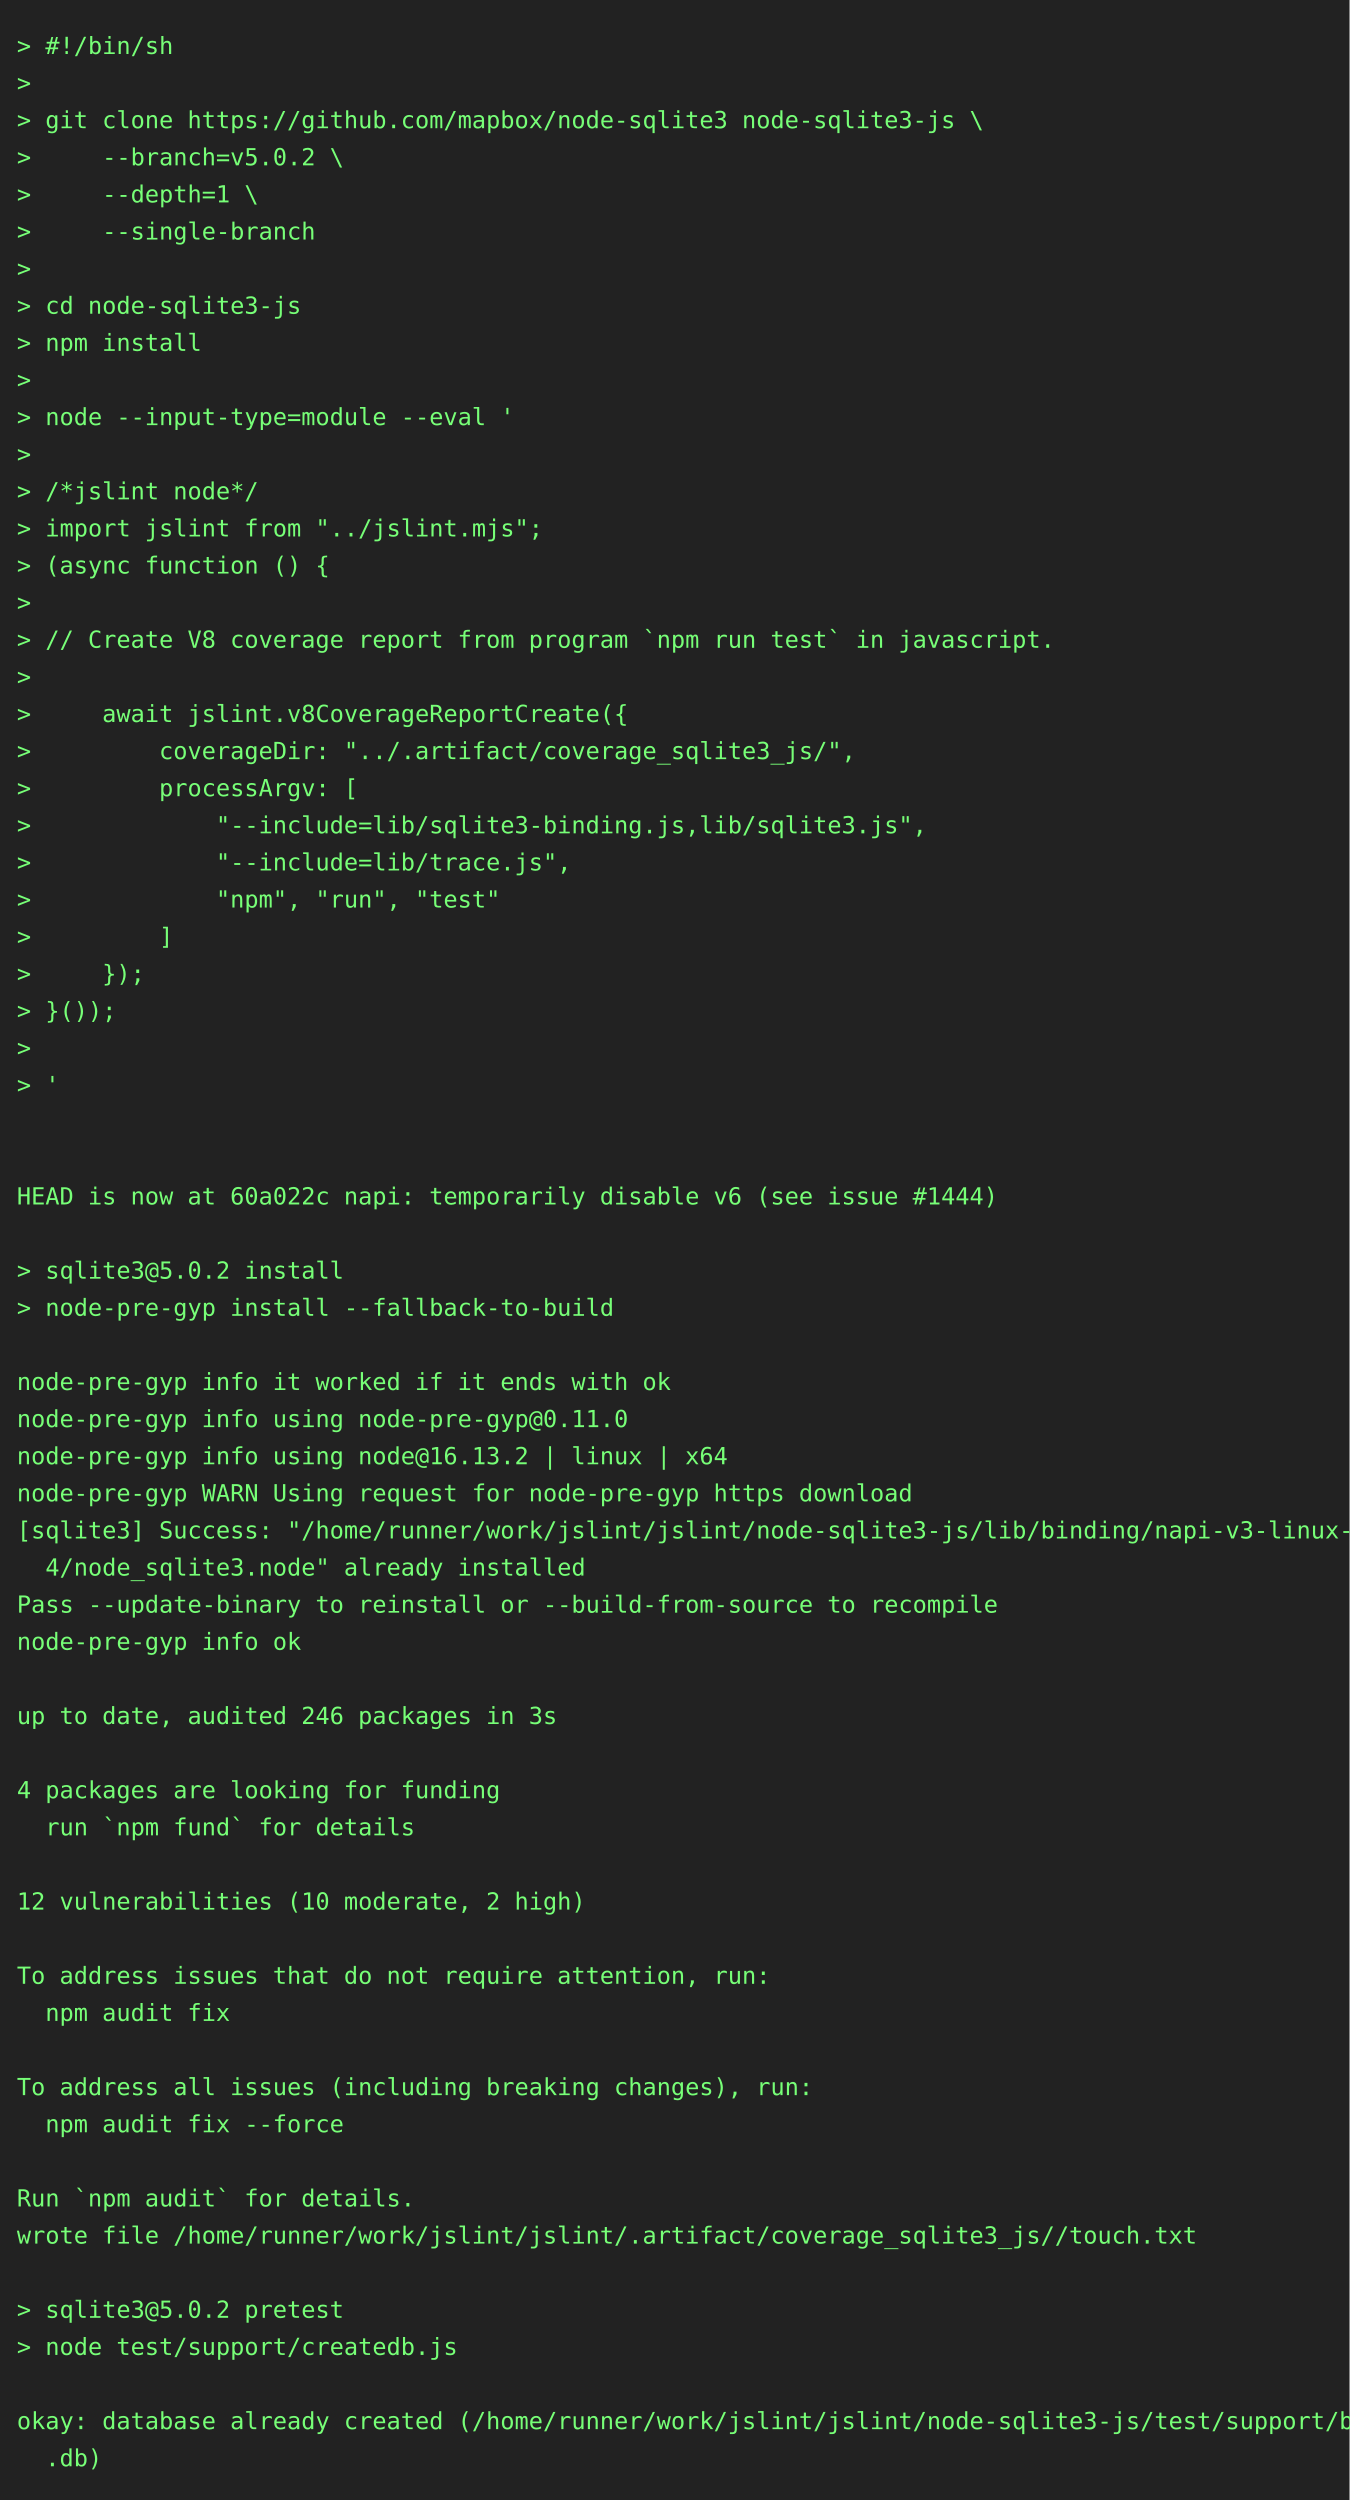
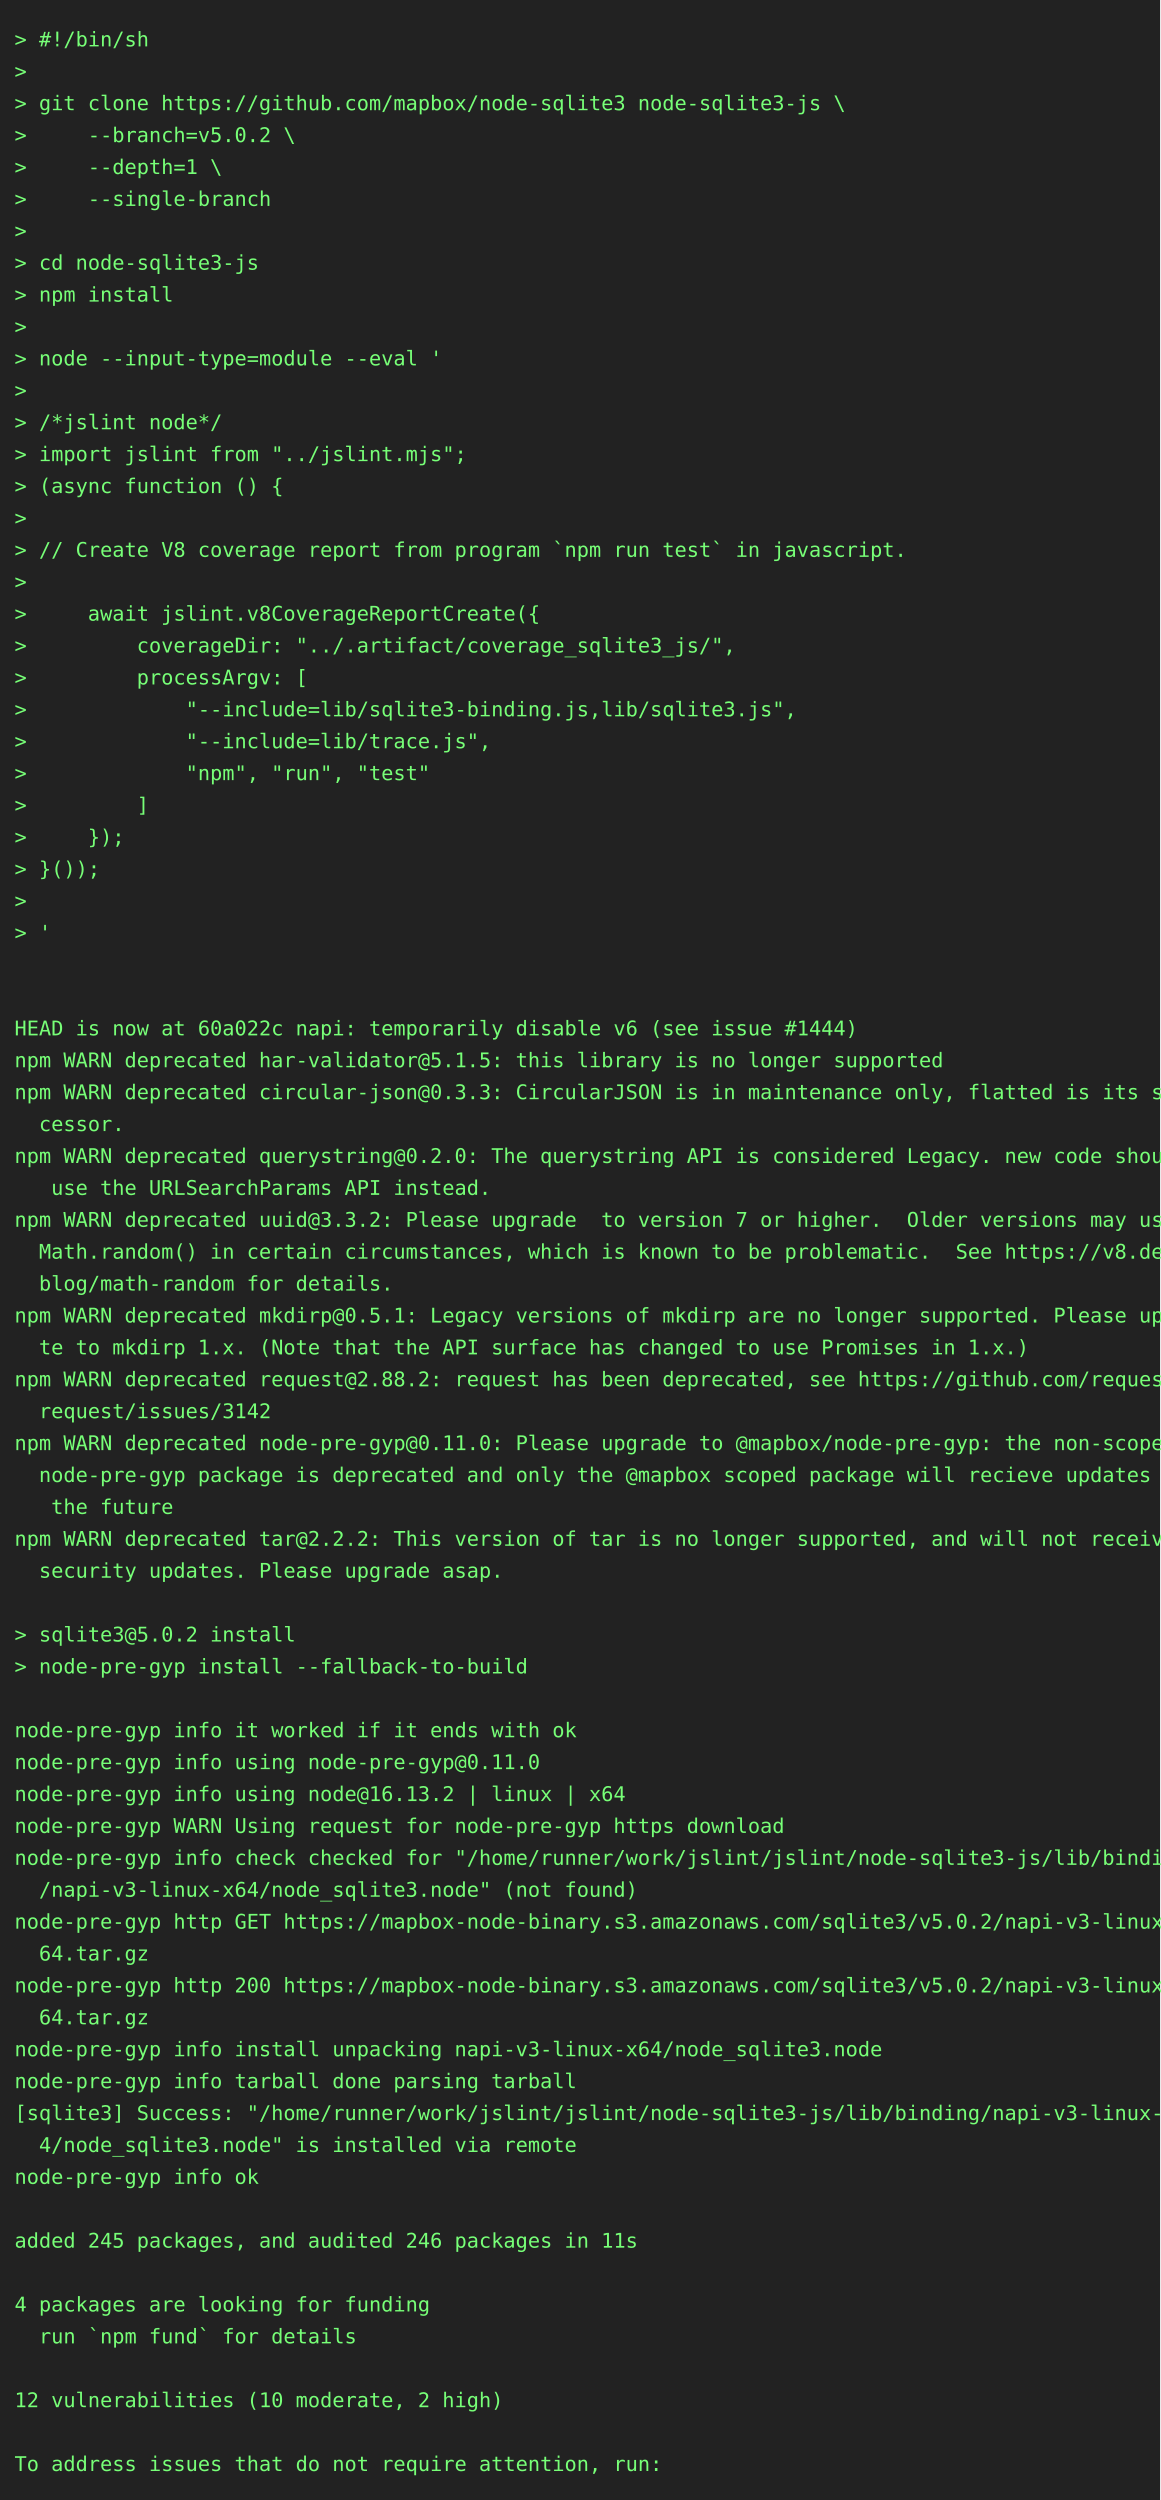
- <svg xmlns="http://www.w3.org/2000/svg" height="1482" width="800">
-   <rect height="1482" fill="#222" width="800" />
+ <svg xmlns="http://www.w3.org/2000/svg" height="1724" width="800">
+   <rect height="1724" fill="#222" width="800" />
  <text fill="#7f7" font-family="consolas, menlo, monospace" font-size="14" xml:space="preserve">
    <tspan lengthAdjust="spacingAndGlyphs" textLength="768" x="10" y="32">&gt; #!/bin/sh                                                                                      </tspan>
    <tspan lengthAdjust="spacingAndGlyphs" textLength="768" x="10" y="54">&gt;                                                                                                </tspan>
    <tspan lengthAdjust="spacingAndGlyphs" textLength="768" x="10" y="76">&gt; git clone https://github.com/mapbox/node-sqlite3 node-sqlite3-js \                             </tspan>
    <tspan lengthAdjust="spacingAndGlyphs" textLength="768" x="10" y="98">&gt;     --branch=v5.0.2 \                                                                          </tspan>
    <tspan lengthAdjust="spacingAndGlyphs" textLength="768" x="10" y="120">&gt;     --depth=1 \                                                                                </tspan>
    <tspan lengthAdjust="spacingAndGlyphs" textLength="768" x="10" y="142">&gt;     --single-branch                                                                            </tspan>
    <tspan lengthAdjust="spacingAndGlyphs" textLength="768" x="10" y="164">&gt;                                                                                                </tspan>
    <tspan lengthAdjust="spacingAndGlyphs" textLength="768" x="10" y="186">&gt; cd node-sqlite3-js                                                                             </tspan>
    <tspan lengthAdjust="spacingAndGlyphs" textLength="768" x="10" y="208">&gt; npm install                                                                                    </tspan>
    <tspan lengthAdjust="spacingAndGlyphs" textLength="768" x="10" y="230">&gt;                                                                                                </tspan>
    <tspan lengthAdjust="spacingAndGlyphs" textLength="768" x="10" y="252">&gt; node --input-type=module --eval '                                                              </tspan>
    <tspan lengthAdjust="spacingAndGlyphs" textLength="768" x="10" y="274">&gt;                                                                                                </tspan>
    <tspan lengthAdjust="spacingAndGlyphs" textLength="768" x="10" y="296">&gt; /*jslint node*/                                                                                </tspan>
    <tspan lengthAdjust="spacingAndGlyphs" textLength="768" x="10" y="318">&gt; import jslint from "../jslint.mjs";                                                            </tspan>
    <tspan lengthAdjust="spacingAndGlyphs" textLength="768" x="10" y="340">&gt; (async function () {                                                                           </tspan>
    <tspan lengthAdjust="spacingAndGlyphs" textLength="768" x="10" y="362">&gt;                                                                                                </tspan>
    <tspan lengthAdjust="spacingAndGlyphs" textLength="768" x="10" y="384">&gt; // Create V8 coverage report from program `npm run test` in javascript.                        </tspan>
    <tspan lengthAdjust="spacingAndGlyphs" textLength="768" x="10" y="406">&gt;                                                                                                </tspan>
    <tspan lengthAdjust="spacingAndGlyphs" textLength="768" x="10" y="428">&gt;     await jslint.v8CoverageReportCreate({                                                      </tspan>
    <tspan lengthAdjust="spacingAndGlyphs" textLength="768" x="10" y="450">&gt;         coverageDir: "../.artifact/coverage_sqlite3_js/",                                      </tspan>
    <tspan lengthAdjust="spacingAndGlyphs" textLength="768" x="10" y="472">&gt;         processArgv: [                                                                         </tspan>
    <tspan lengthAdjust="spacingAndGlyphs" textLength="768" x="10" y="494">&gt;             "--include=lib/sqlite3-binding.js,lib/sqlite3.js",                                 </tspan>
    <tspan lengthAdjust="spacingAndGlyphs" textLength="768" x="10" y="516">&gt;             "--include=lib/trace.js",                                                          </tspan>
    <tspan lengthAdjust="spacingAndGlyphs" textLength="768" x="10" y="538">&gt;             "npm", "run", "test"                                                               </tspan>
    <tspan lengthAdjust="spacingAndGlyphs" textLength="768" x="10" y="560">&gt;         ]                                                                                      </tspan>
    <tspan lengthAdjust="spacingAndGlyphs" textLength="768" x="10" y="582">&gt;     });                                                                                        </tspan>
    <tspan lengthAdjust="spacingAndGlyphs" textLength="768" x="10" y="604">&gt; }());                                                                                          </tspan>
    <tspan lengthAdjust="spacingAndGlyphs" textLength="768" x="10" y="626">&gt;                                                                                                </tspan>
    <tspan lengthAdjust="spacingAndGlyphs" textLength="768" x="10" y="648">&gt; '                                                                                              </tspan>
    <tspan lengthAdjust="spacingAndGlyphs" textLength="768" x="10" y="670">                                                                                                 </tspan>
    <tspan lengthAdjust="spacingAndGlyphs" textLength="768" x="10" y="692">                                                                                                 </tspan>
    <tspan lengthAdjust="spacingAndGlyphs" textLength="768" x="10" y="714">HEAD is now at 60a022c napi: temporarily disable v6 (see issue #1444)                            </tspan>
-     <tspan lengthAdjust="spacingAndGlyphs" textLength="768" x="10" y="736">                                                                                                 </tspan>
-     <tspan lengthAdjust="spacingAndGlyphs" textLength="768" x="10" y="758">&gt; sqlite3@5.0.2 install                                                                          </tspan>
-     <tspan lengthAdjust="spacingAndGlyphs" textLength="768" x="10" y="780">&gt; node-pre-gyp install --fallback-to-build                                                       </tspan>
-     <tspan lengthAdjust="spacingAndGlyphs" textLength="768" x="10" y="802">                                                                                                 </tspan>
-     <tspan lengthAdjust="spacingAndGlyphs" textLength="768" x="10" y="824">node-pre-gyp info it worked if it ends with ok                                                   </tspan>
-     <tspan lengthAdjust="spacingAndGlyphs" textLength="768" x="10" y="846">node-pre-gyp info using node-pre-gyp@0.11.0                                                      </tspan>
-     <tspan lengthAdjust="spacingAndGlyphs" textLength="768" x="10" y="868">node-pre-gyp info using node@16.13.2 | linux | x64                                               </tspan>
-     <tspan lengthAdjust="spacingAndGlyphs" textLength="768" x="10" y="890">node-pre-gyp WARN Using request for node-pre-gyp https download                                  </tspan>
-     <tspan lengthAdjust="spacingAndGlyphs" textLength="768" x="10" y="912">[sqlite3] Success: "/home/runner/work/jslint/jslint/node-sqlite3-js/lib/binding/napi-v3-linux-x6\</tspan>
-     <tspan lengthAdjust="spacingAndGlyphs" textLength="768" x="10" y="934">  4/node_sqlite3.node" already installed                                                         </tspan>
-     <tspan lengthAdjust="spacingAndGlyphs" textLength="768" x="10" y="956">Pass --update-binary to reinstall or --build-from-source to recompile                            </tspan>
-     <tspan lengthAdjust="spacingAndGlyphs" textLength="768" x="10" y="978">node-pre-gyp info ok                                                                             </tspan>
-     <tspan lengthAdjust="spacingAndGlyphs" textLength="768" x="10" y="1000">                                                                                                 </tspan>
-     <tspan lengthAdjust="spacingAndGlyphs" textLength="768" x="10" y="1022">up to date, audited 246 packages in 3s                                                           </tspan>
-     <tspan lengthAdjust="spacingAndGlyphs" textLength="768" x="10" y="1044">                                                                                                 </tspan>
-     <tspan lengthAdjust="spacingAndGlyphs" textLength="768" x="10" y="1066">4 packages are looking for funding                                                               </tspan>
-     <tspan lengthAdjust="spacingAndGlyphs" textLength="768" x="10" y="1088">  run `npm fund` for details                                                                     </tspan>
+     <tspan lengthAdjust="spacingAndGlyphs" textLength="768" x="10" y="736">npm WARN deprecated har-validator@5.1.5: this library is no longer supported                     </tspan>
+     <tspan lengthAdjust="spacingAndGlyphs" textLength="768" x="10" y="758">npm WARN deprecated circular-json@0.3.3: CircularJSON is in maintenance only, flatted is its suc\</tspan>
+     <tspan lengthAdjust="spacingAndGlyphs" textLength="768" x="10" y="780">  cessor.                                                                                        </tspan>
+     <tspan lengthAdjust="spacingAndGlyphs" textLength="768" x="10" y="802">npm WARN deprecated querystring@0.2.0: The querystring API is considered Legacy. new code should\</tspan>
+     <tspan lengthAdjust="spacingAndGlyphs" textLength="768" x="10" y="824">   use the URLSearchParams API instead.                                                          </tspan>
+     <tspan lengthAdjust="spacingAndGlyphs" textLength="768" x="10" y="846">npm WARN deprecated uuid@3.3.2: Please upgrade  to version 7 or higher.  Older versions may use \</tspan>
+     <tspan lengthAdjust="spacingAndGlyphs" textLength="768" x="10" y="868">  Math.random() in certain circumstances, which is known to be problematic.  See https://v8.dev/\</tspan>
+     <tspan lengthAdjust="spacingAndGlyphs" textLength="768" x="10" y="890">  blog/math-random for details.                                                                  </tspan>
+     <tspan lengthAdjust="spacingAndGlyphs" textLength="768" x="10" y="912">npm WARN deprecated mkdirp@0.5.1: Legacy versions of mkdirp are no longer supported. Please upda\</tspan>
+     <tspan lengthAdjust="spacingAndGlyphs" textLength="768" x="10" y="934">  te to mkdirp 1.x. (Note that the API surface has changed to use Promises in 1.x.)              </tspan>
+     <tspan lengthAdjust="spacingAndGlyphs" textLength="768" x="10" y="956">npm WARN deprecated request@2.88.2: request has been deprecated, see https://github.com/request/\</tspan>
+     <tspan lengthAdjust="spacingAndGlyphs" textLength="768" x="10" y="978">  request/issues/3142                                                                            </tspan>
+     <tspan lengthAdjust="spacingAndGlyphs" textLength="768" x="10" y="1000">npm WARN deprecated node-pre-gyp@0.11.0: Please upgrade to @mapbox/node-pre-gyp: the non-scoped \</tspan>
+     <tspan lengthAdjust="spacingAndGlyphs" textLength="768" x="10" y="1022">  node-pre-gyp package is deprecated and only the @mapbox scoped package will recieve updates in\</tspan>
+     <tspan lengthAdjust="spacingAndGlyphs" textLength="768" x="10" y="1044">   the future                                                                                    </tspan>
+     <tspan lengthAdjust="spacingAndGlyphs" textLength="768" x="10" y="1066">npm WARN deprecated tar@2.2.2: This version of tar is no longer supported, and will not receive \</tspan>
+     <tspan lengthAdjust="spacingAndGlyphs" textLength="768" x="10" y="1088">  security updates. Please upgrade asap.                                                         </tspan>
    <tspan lengthAdjust="spacingAndGlyphs" textLength="768" x="10" y="1110">                                                                                                 </tspan>
-     <tspan lengthAdjust="spacingAndGlyphs" textLength="768" x="10" y="1132">12 vulnerabilities (10 moderate, 2 high)                                                         </tspan>
-     <tspan lengthAdjust="spacingAndGlyphs" textLength="768" x="10" y="1154">                                                                                                 </tspan>
-     <tspan lengthAdjust="spacingAndGlyphs" textLength="768" x="10" y="1176">To address issues that do not require attention, run:                                            </tspan>
-     <tspan lengthAdjust="spacingAndGlyphs" textLength="768" x="10" y="1198">  npm audit fix                                                                                  </tspan>
-     <tspan lengthAdjust="spacingAndGlyphs" textLength="768" x="10" y="1220">                                                                                                 </tspan>
-     <tspan lengthAdjust="spacingAndGlyphs" textLength="768" x="10" y="1242">To address all issues (including breaking changes), run:                                         </tspan>
-     <tspan lengthAdjust="spacingAndGlyphs" textLength="768" x="10" y="1264">  npm audit fix --force                                                                          </tspan>
-     <tspan lengthAdjust="spacingAndGlyphs" textLength="768" x="10" y="1286">                                                                                                 </tspan>
-     <tspan lengthAdjust="spacingAndGlyphs" textLength="768" x="10" y="1308">Run `npm audit` for details.                                                                     </tspan>
-     <tspan lengthAdjust="spacingAndGlyphs" textLength="768" x="10" y="1330">wrote file /home/runner/work/jslint/jslint/.artifact/coverage_sqlite3_js//touch.txt              </tspan>
-     <tspan lengthAdjust="spacingAndGlyphs" textLength="768" x="10" y="1352">                                                                                                 </tspan>
-     <tspan lengthAdjust="spacingAndGlyphs" textLength="768" x="10" y="1374">&gt; sqlite3@5.0.2 pretest                                                                          </tspan>
-     <tspan lengthAdjust="spacingAndGlyphs" textLength="768" x="10" y="1396">&gt; node test/support/createdb.js                                                                  </tspan>
-     <tspan lengthAdjust="spacingAndGlyphs" textLength="768" x="10" y="1418">                                                                                                 </tspan>
-     <tspan lengthAdjust="spacingAndGlyphs" textLength="768" x="10" y="1440">okay: database already created (/home/runner/work/jslint/jslint/node-sqlite3-js/test/support/big\</tspan>
-     <tspan lengthAdjust="spacingAndGlyphs" textLength="768" x="10" y="1462">  .db)                                                                                           </tspan>
+     <tspan lengthAdjust="spacingAndGlyphs" textLength="768" x="10" y="1132">&gt; sqlite3@5.0.2 install                                                                          </tspan>
+     <tspan lengthAdjust="spacingAndGlyphs" textLength="768" x="10" y="1154">&gt; node-pre-gyp install --fallback-to-build                                                       </tspan>
+     <tspan lengthAdjust="spacingAndGlyphs" textLength="768" x="10" y="1176">                                                                                                 </tspan>
+     <tspan lengthAdjust="spacingAndGlyphs" textLength="768" x="10" y="1198">node-pre-gyp info it worked if it ends with ok                                                   </tspan>
+     <tspan lengthAdjust="spacingAndGlyphs" textLength="768" x="10" y="1220">node-pre-gyp info using node-pre-gyp@0.11.0                                                      </tspan>
+     <tspan lengthAdjust="spacingAndGlyphs" textLength="768" x="10" y="1242">node-pre-gyp info using node@16.13.2 | linux | x64                                               </tspan>
+     <tspan lengthAdjust="spacingAndGlyphs" textLength="768" x="10" y="1264">node-pre-gyp WARN Using request for node-pre-gyp https download                                  </tspan>
+     <tspan lengthAdjust="spacingAndGlyphs" textLength="768" x="10" y="1286">node-pre-gyp info check checked for "/home/runner/work/jslint/jslint/node-sqlite3-js/lib/binding\</tspan>
+     <tspan lengthAdjust="spacingAndGlyphs" textLength="768" x="10" y="1308">  /napi-v3-linux-x64/node_sqlite3.node" (not found)                                              </tspan>
+     <tspan lengthAdjust="spacingAndGlyphs" textLength="768" x="10" y="1330">node-pre-gyp http GET https://mapbox-node-binary.s3.amazonaws.com/sqlite3/v5.0.2/napi-v3-linux-x\</tspan>
+     <tspan lengthAdjust="spacingAndGlyphs" textLength="768" x="10" y="1352">  64.tar.gz                                                                                      </tspan>
+     <tspan lengthAdjust="spacingAndGlyphs" textLength="768" x="10" y="1374">node-pre-gyp http 200 https://mapbox-node-binary.s3.amazonaws.com/sqlite3/v5.0.2/napi-v3-linux-x\</tspan>
+     <tspan lengthAdjust="spacingAndGlyphs" textLength="768" x="10" y="1396">  64.tar.gz                                                                                      </tspan>
+     <tspan lengthAdjust="spacingAndGlyphs" textLength="768" x="10" y="1418">node-pre-gyp info install unpacking napi-v3-linux-x64/node_sqlite3.node                          </tspan>
+     <tspan lengthAdjust="spacingAndGlyphs" textLength="768" x="10" y="1440">node-pre-gyp info tarball done parsing tarball                                                   </tspan>
+     <tspan lengthAdjust="spacingAndGlyphs" textLength="768" x="10" y="1462">[sqlite3] Success: "/home/runner/work/jslint/jslint/node-sqlite3-js/lib/binding/napi-v3-linux-x6\</tspan>
+     <tspan lengthAdjust="spacingAndGlyphs" textLength="768" x="10" y="1484">  4/node_sqlite3.node" is installed via remote                                                   </tspan>
+     <tspan lengthAdjust="spacingAndGlyphs" textLength="768" x="10" y="1506">node-pre-gyp info ok                                                                             </tspan>
+     <tspan lengthAdjust="spacingAndGlyphs" textLength="768" x="10" y="1528">                                                                                                 </tspan>
+     <tspan lengthAdjust="spacingAndGlyphs" textLength="768" x="10" y="1550">added 245 packages, and audited 246 packages in 11s                                              </tspan>
+     <tspan lengthAdjust="spacingAndGlyphs" textLength="768" x="10" y="1572">                                                                                                 </tspan>
+     <tspan lengthAdjust="spacingAndGlyphs" textLength="768" x="10" y="1594">4 packages are looking for funding                                                               </tspan>
+     <tspan lengthAdjust="spacingAndGlyphs" textLength="768" x="10" y="1616">  run `npm fund` for details                                                                     </tspan>
+     <tspan lengthAdjust="spacingAndGlyphs" textLength="768" x="10" y="1638">                                                                                                 </tspan>
+     <tspan lengthAdjust="spacingAndGlyphs" textLength="768" x="10" y="1660">12 vulnerabilities (10 moderate, 2 high)                                                         </tspan>
+     <tspan lengthAdjust="spacingAndGlyphs" textLength="768" x="10" y="1682">                                                                                                 </tspan>
+     <tspan lengthAdjust="spacingAndGlyphs" textLength="768" x="10" y="1704">To address issues that do not require attention, run:                                            </tspan>
  </text>
</svg>
